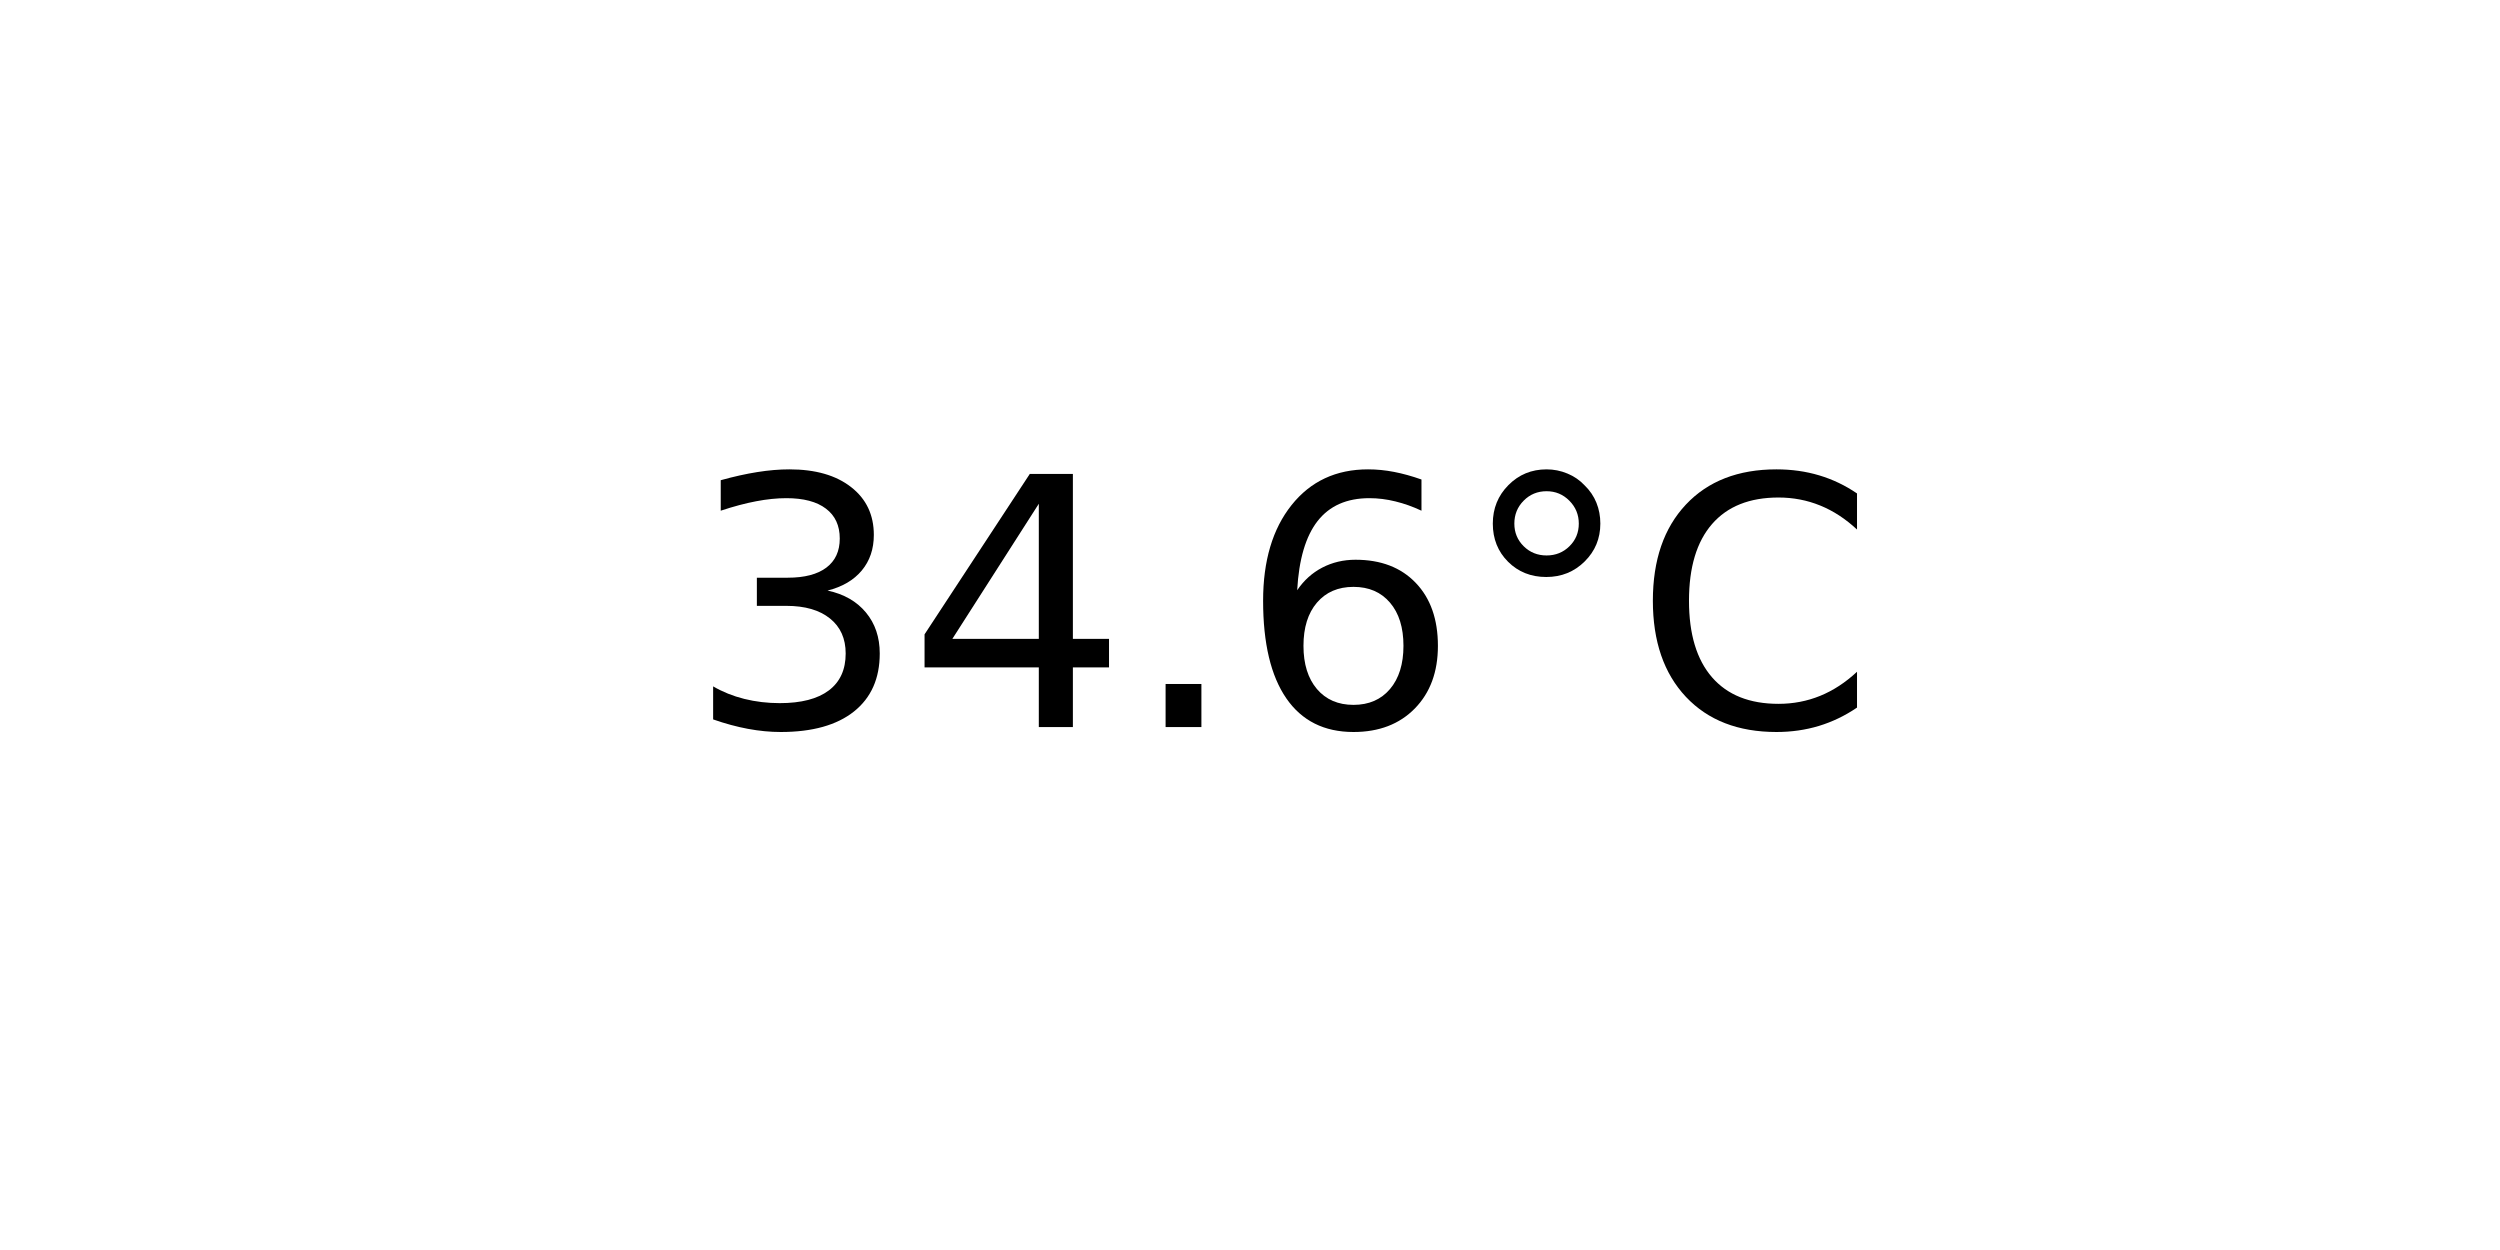
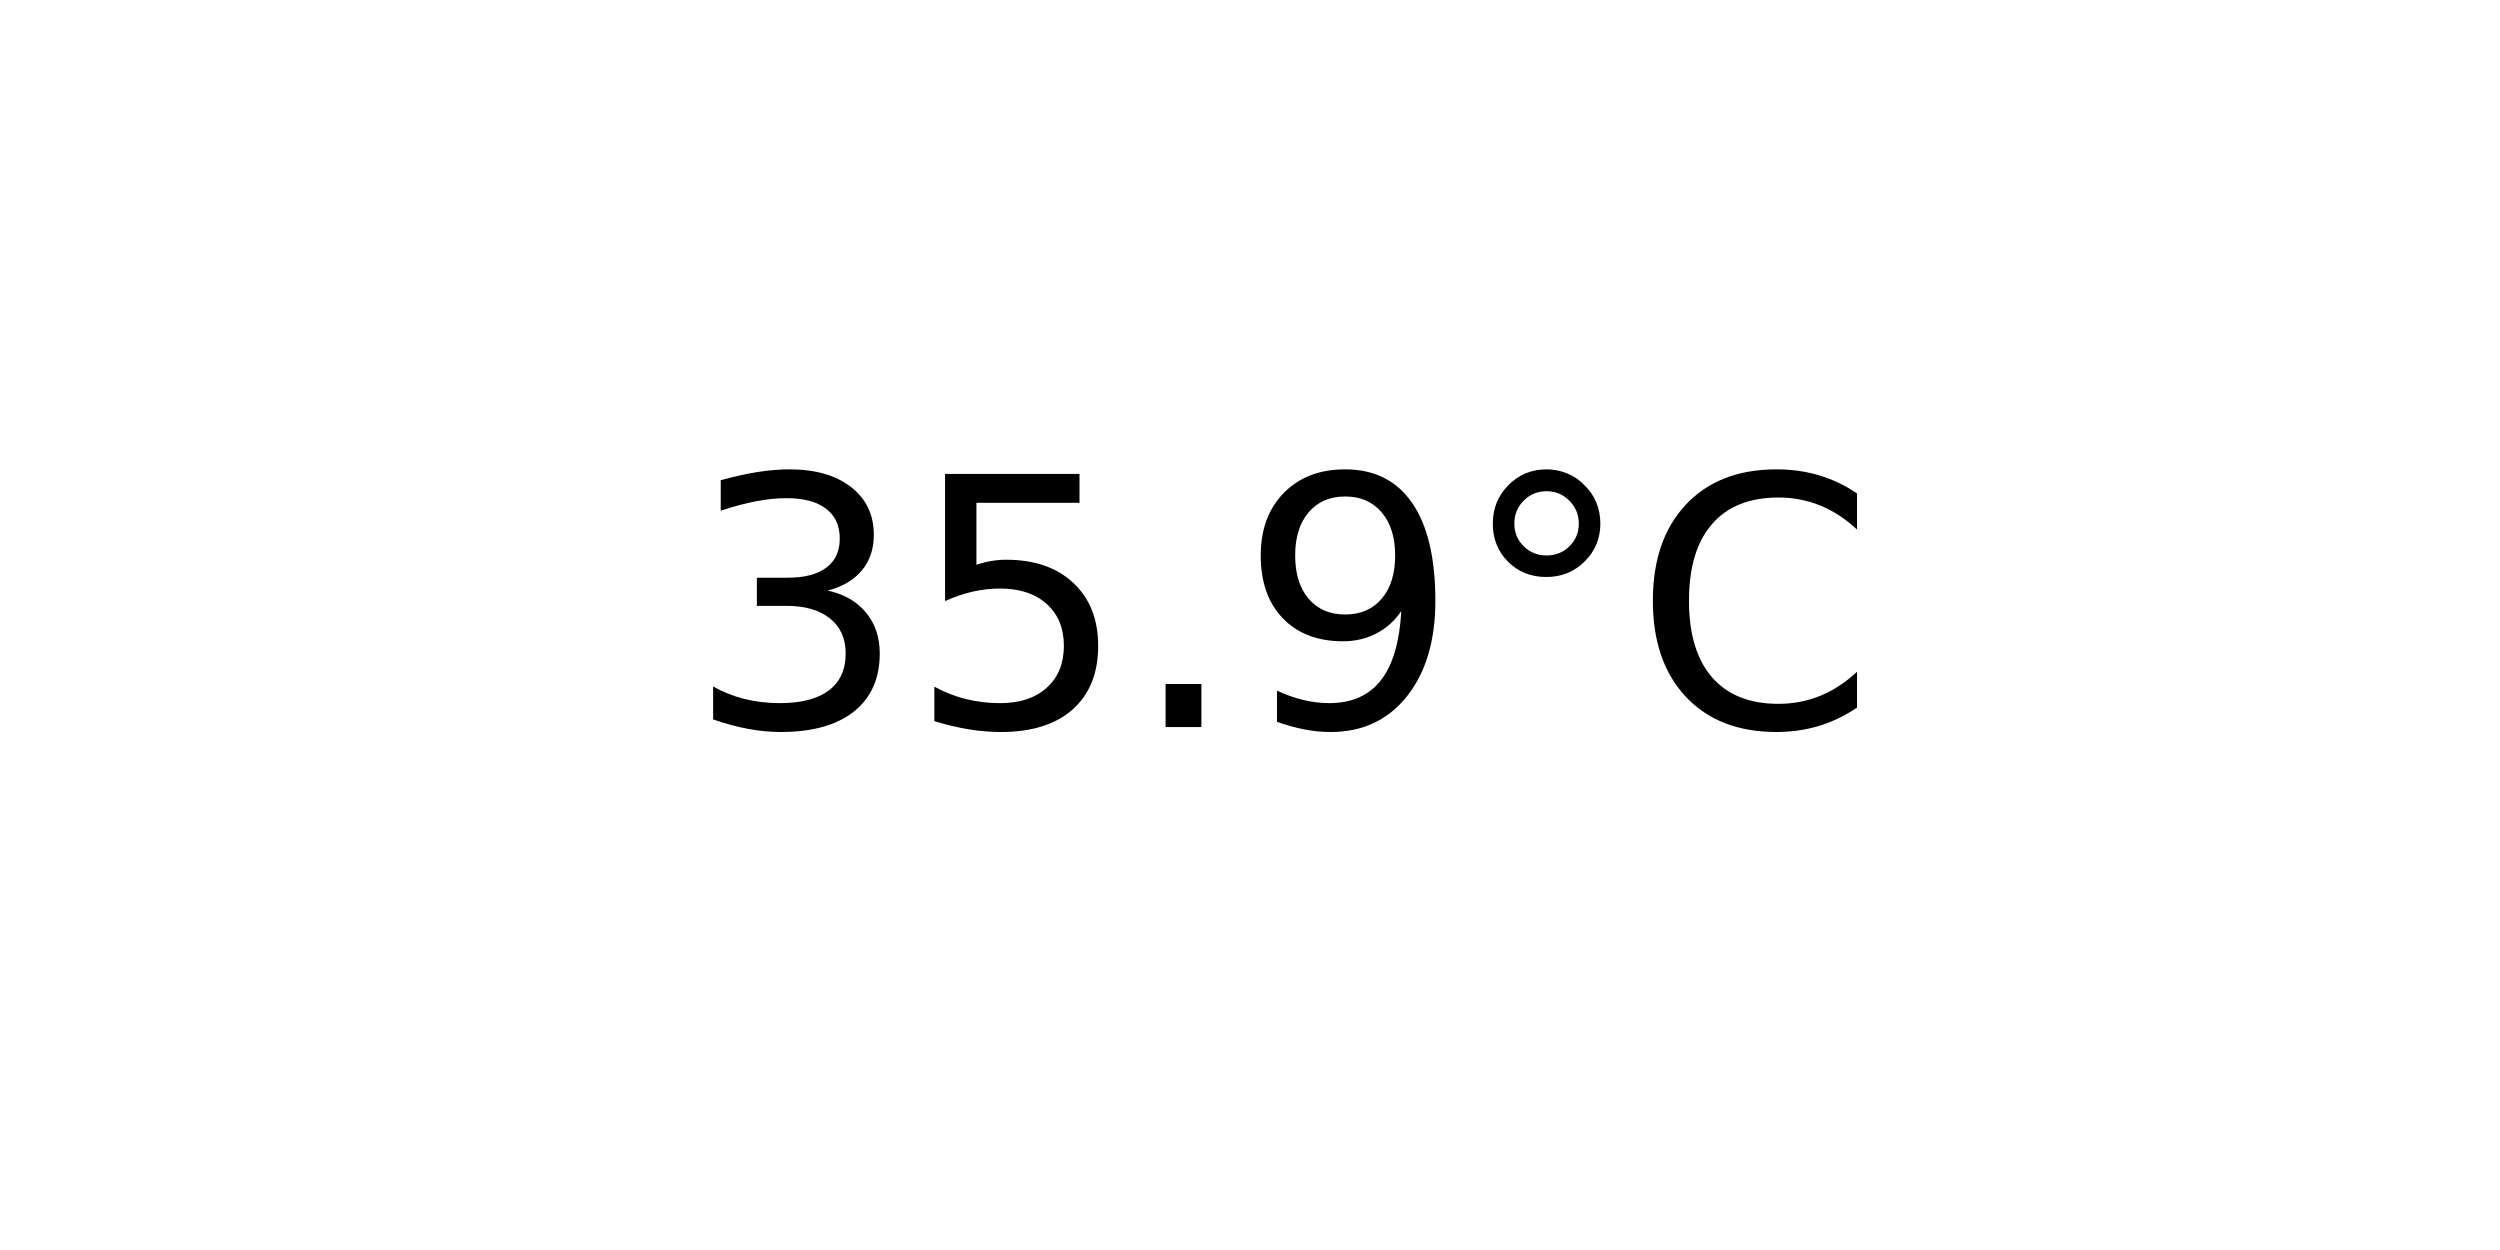
<svg xmlns="http://www.w3.org/2000/svg" xmlns:xlink="http://www.w3.org/1999/xlink" width="72pt" height="36pt" viewBox="0 0 72 36" version="1.1">
  <defs>
    <style type="text/css">*{stroke-linejoin: round; stroke-linecap: butt}</style>
  </defs>
  <g id="figure_1">
    <g id="axes_1">
      <g id="text_1">
        <g transform="translate(19.77578 20.93937) scale(0.1 -0.1)">
          <defs>
            <path id="DejaVuSans-33" d="M 2597 2516  Q 3050 2419 3304 2112  Q 3559 1806 3559 1356  Q 3559 666 3084 287  Q 2609 -91 1734 -91  Q 1441 -91 1130 -33  Q 819 25 488 141  L 488 750  Q 750 597 1062 519  Q 1375 441 1716 441  Q 2309 441 2620 675  Q 2931 909 2931 1356  Q 2931 1769 2642 2001  Q 2353 2234 1838 2234  L 1294 2234  L 1294 2753  L 1863 2753  Q 2328 2753 2575 2939  Q 2822 3125 2822 3475  Q 2822 3834 2567 4026  Q 2313 4219 1838 4219  Q 1578 4219 1281 4162  Q 984 4106 628 3988  L 628 4550  Q 988 4650 1302 4700  Q 1616 4750 1894 4750  Q 2613 4750 3031 4423  Q 3450 4097 3450 3541  Q 3450 3153 3228 2886  Q 3006 2619 2597 2516  z " transform="scale(0.015625)" />
-             <path id="DejaVuSans-34" d="M 2419 4116  L 825 1625  L 2419 1625  L 2419 4116  z M 2253 4666  L 3047 4666  L 3047 1625  L 3713 1625  L 3713 1100  L 3047 1100  L 3047 0  L 2419 0  L 2419 1100  L 313 1100  L 313 1709  L 2253 4666  z " transform="scale(0.015625)" />
+             <path id="DejaVuSans-35" d="M 691 4666  L 3169 4666  L 3169 4134  L 1269 4134  L 1269 2991  Q 1406 3038 1543 3061  Q 1681 3084 1819 3084  Q 2600 3084 3056 2656  Q 3513 2228 3513 1497  Q 3513 744 3044 326  Q 2575 -91 1722 -91  Q 1428 -91 1123 -41  Q 819 9 494 109  L 494 744  Q 775 591 1075 516  Q 1375 441 1709 441  Q 2250 441 2565 725  Q 2881 1009 2881 1497  Q 2881 1984 2565 2268  Q 2250 2553 1709 2553  Q 1456 2553 1204 2497  Q 953 2441 691 2322  L 691 4666  z " transform="scale(0.015625)" />
            <path id="DejaVuSans-2e" d="M 684 794  L 1344 794  L 1344 0  L 684 0  L 684 794  z " transform="scale(0.015625)" />
-             <path id="DejaVuSans-36" d="M 2113 2584  Q 1688 2584 1439 2293  Q 1191 2003 1191 1497  Q 1191 994 1439 701  Q 1688 409 2113 409  Q 2538 409 2786 701  Q 3034 994 3034 1497  Q 3034 2003 2786 2293  Q 2538 2584 2113 2584  z M 3366 4563  L 3366 3988  Q 3128 4100 2886 4159  Q 2644 4219 2406 4219  Q 1781 4219 1451 3797  Q 1122 3375 1075 2522  Q 1259 2794 1537 2939  Q 1816 3084 2150 3084  Q 2853 3084 3261 2657  Q 3669 2231 3669 1497  Q 3669 778 3244 343  Q 2819 -91 2113 -91  Q 1303 -91 875 529  Q 447 1150 447 2328  Q 447 3434 972 4092  Q 1497 4750 2381 4750  Q 2619 4750 2861 4703  Q 3103 4656 3366 4563  z " transform="scale(0.015625)" />
+             <path id="DejaVuSans-39" d="M 703 97  L 703 672  Q 941 559 1184 500  Q 1428 441 1663 441  Q 2288 441 2617 861  Q 2947 1281 2994 2138  Q 2813 1869 2534 1725  Q 2256 1581 1919 1581  Q 1219 1581 811 2004  Q 403 2428 403 3163  Q 403 3881 828 4315  Q 1253 4750 1959 4750  Q 2769 4750 3195 4129  Q 3622 3509 3622 2328  Q 3622 1225 3098 567  Q 2575 -91 1691 -91  Q 1453 -91 1209 -44  Q 966 3 703 97  z M 1959 2075  Q 2384 2075 2632 2365  Q 2881 2656 2881 3163  Q 2881 3666 2632 3958  Q 2384 4250 1959 4250  Q 1534 4250 1286 3958  Q 1038 3666 1038 3163  Q 1038 2656 1286 2365  Q 1534 2075 1959 2075  z " transform="scale(0.015625)" />
            <path id="DejaVuSans-b0" d="M 1600 4347  Q 1350 4347 1178 4173  Q 1006 4000 1006 3750  Q 1006 3503 1178 3333  Q 1350 3163 1600 3163  Q 1850 3163 2022 3333  Q 2194 3503 2194 3750  Q 2194 3997 2020 4172  Q 1847 4347 1600 4347  z M 1600 4750  Q 1800 4750 1984 4673  Q 2169 4597 2303 4453  Q 2447 4313 2519 4134  Q 2591 3956 2591 3750  Q 2591 3338 2302 3052  Q 2013 2766 1594 2766  Q 1172 2766 890 3047  Q 609 3328 609 3750  Q 609 4169 896 4459  Q 1184 4750 1600 4750  z " transform="scale(0.015625)" />
            <path id="DejaVuSans-43" d="M 4122 4306  L 4122 3641  Q 3803 3938 3442 4084  Q 3081 4231 2675 4231  Q 1875 4231 1450 3742  Q 1025 3253 1025 2328  Q 1025 1406 1450 917  Q 1875 428 2675 428  Q 3081 428 3442 575  Q 3803 722 4122 1019  L 4122 359  Q 3791 134 3420 21  Q 3050 -91 2638 -91  Q 1578 -91 968 557  Q 359 1206 359 2328  Q 359 3453 968 4101  Q 1578 4750 2638 4750  Q 3056 4750 3426 4639  Q 3797 4528 4122 4306  z " transform="scale(0.015625)" />
          </defs>
          <use xlink:href="#DejaVuSans-33" />
-           <use xlink:href="#DejaVuSans-34" x="63.623" />
+           <use xlink:href="#DejaVuSans-35" x="63.623" />
          <use xlink:href="#DejaVuSans-2e" x="127.246" />
-           <use xlink:href="#DejaVuSans-36" x="159.033" />
+           <use xlink:href="#DejaVuSans-39" x="159.033" />
          <use xlink:href="#DejaVuSans-b0" x="222.656" />
          <use xlink:href="#DejaVuSans-43" x="272.656" />
        </g>
      </g>
    </g>
  </g>
</svg>
